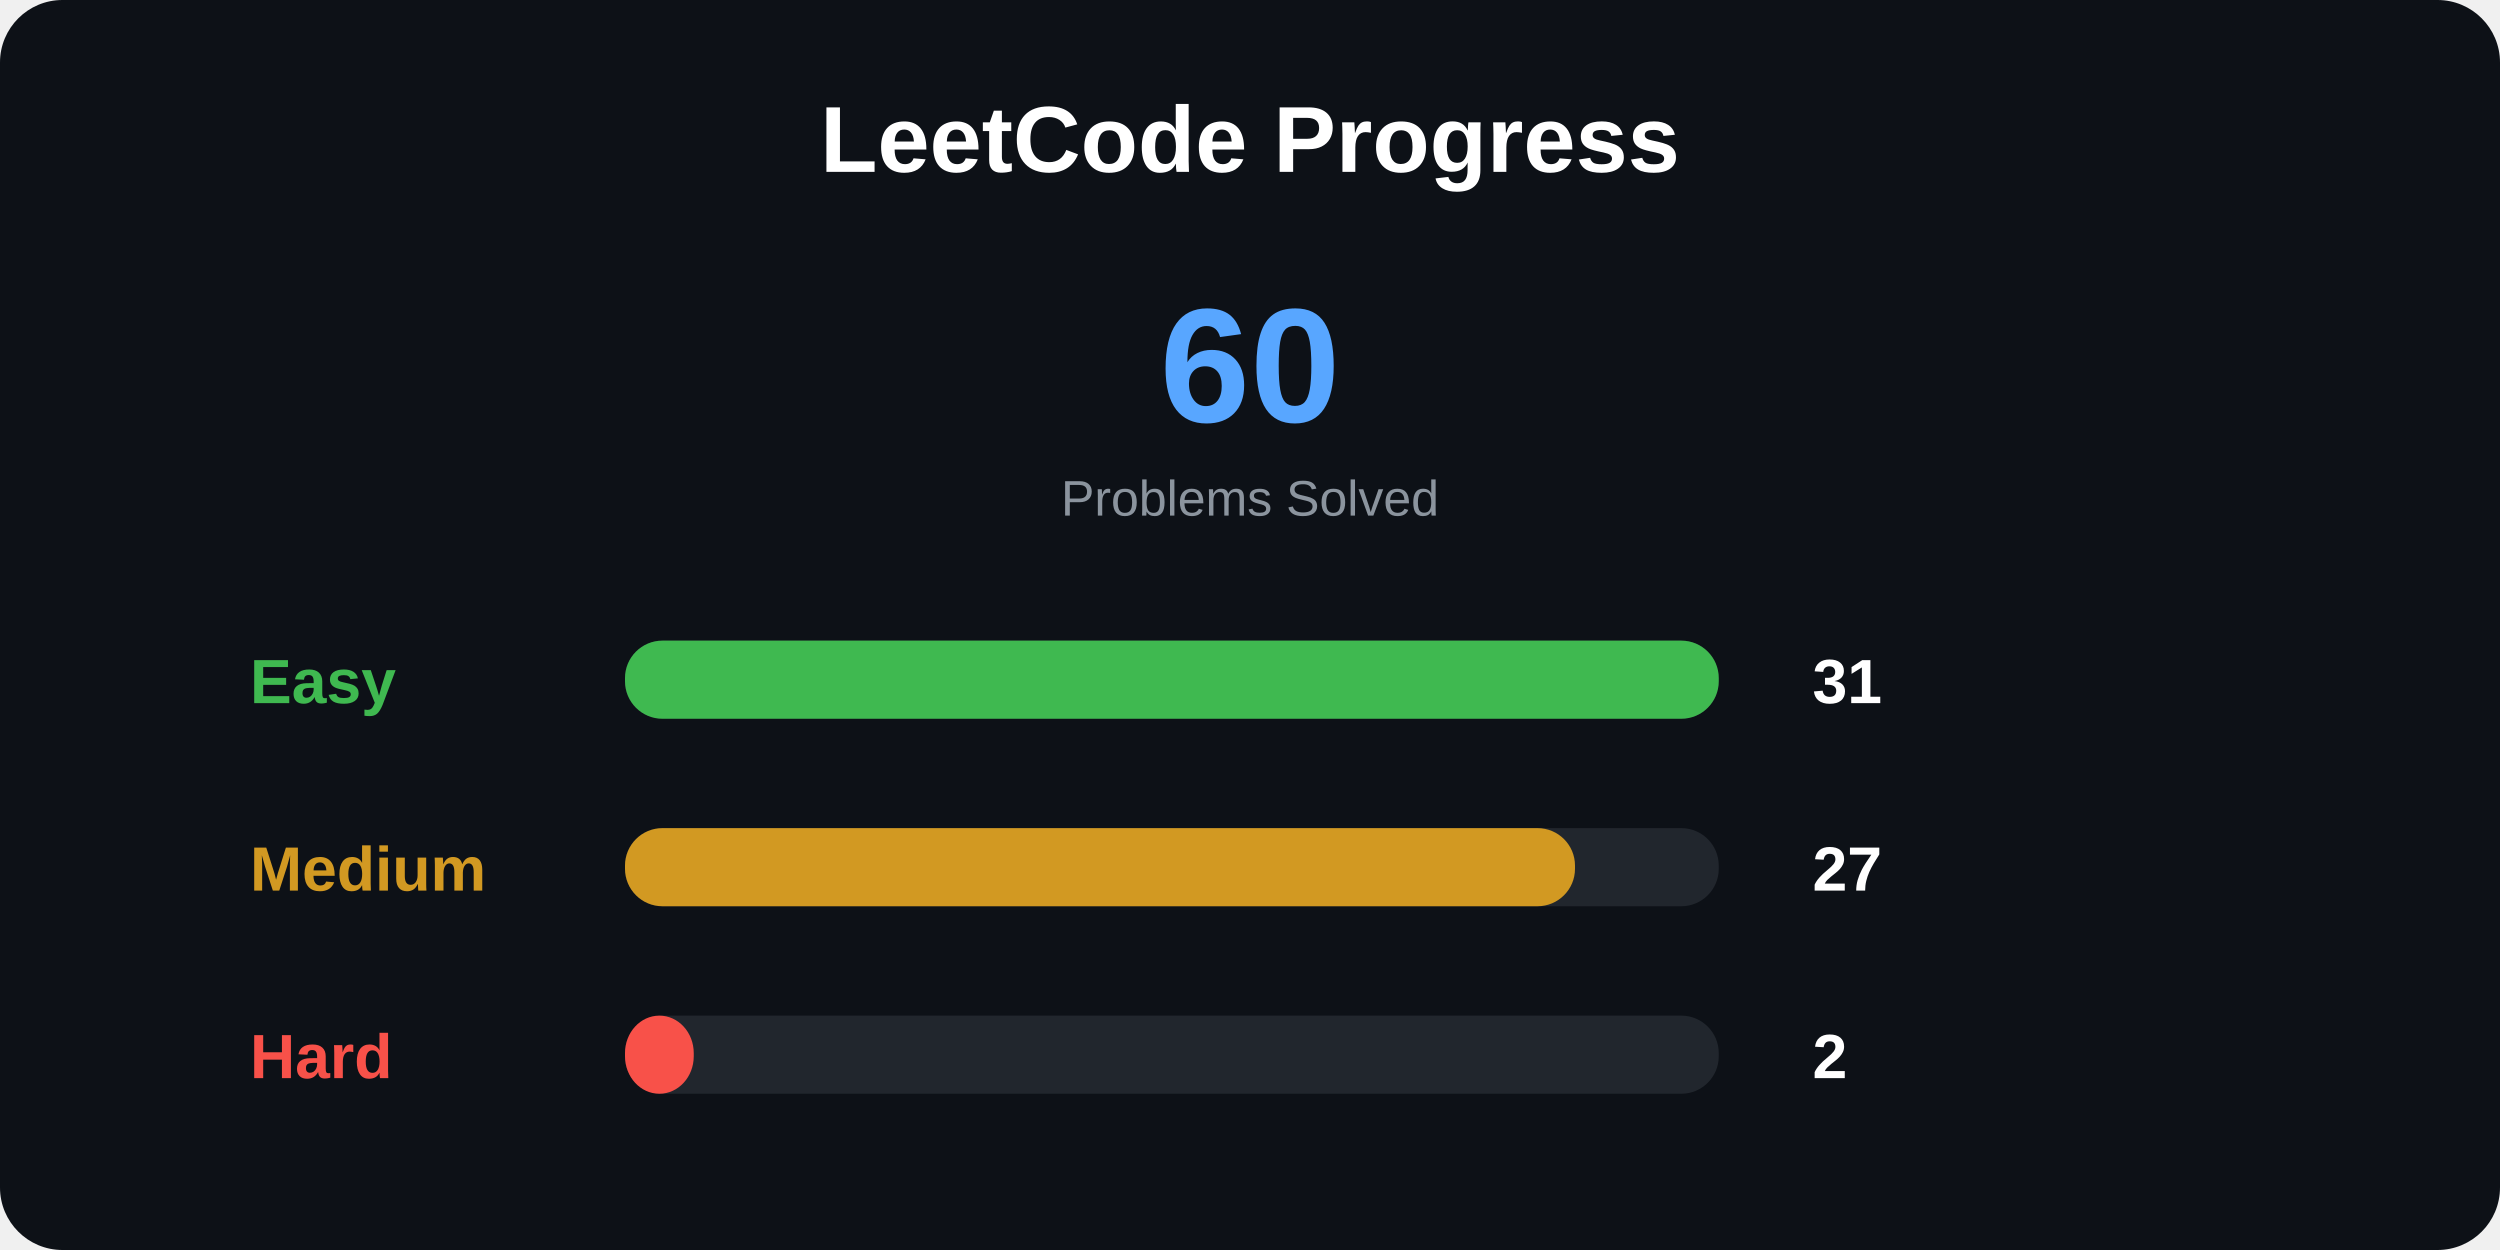
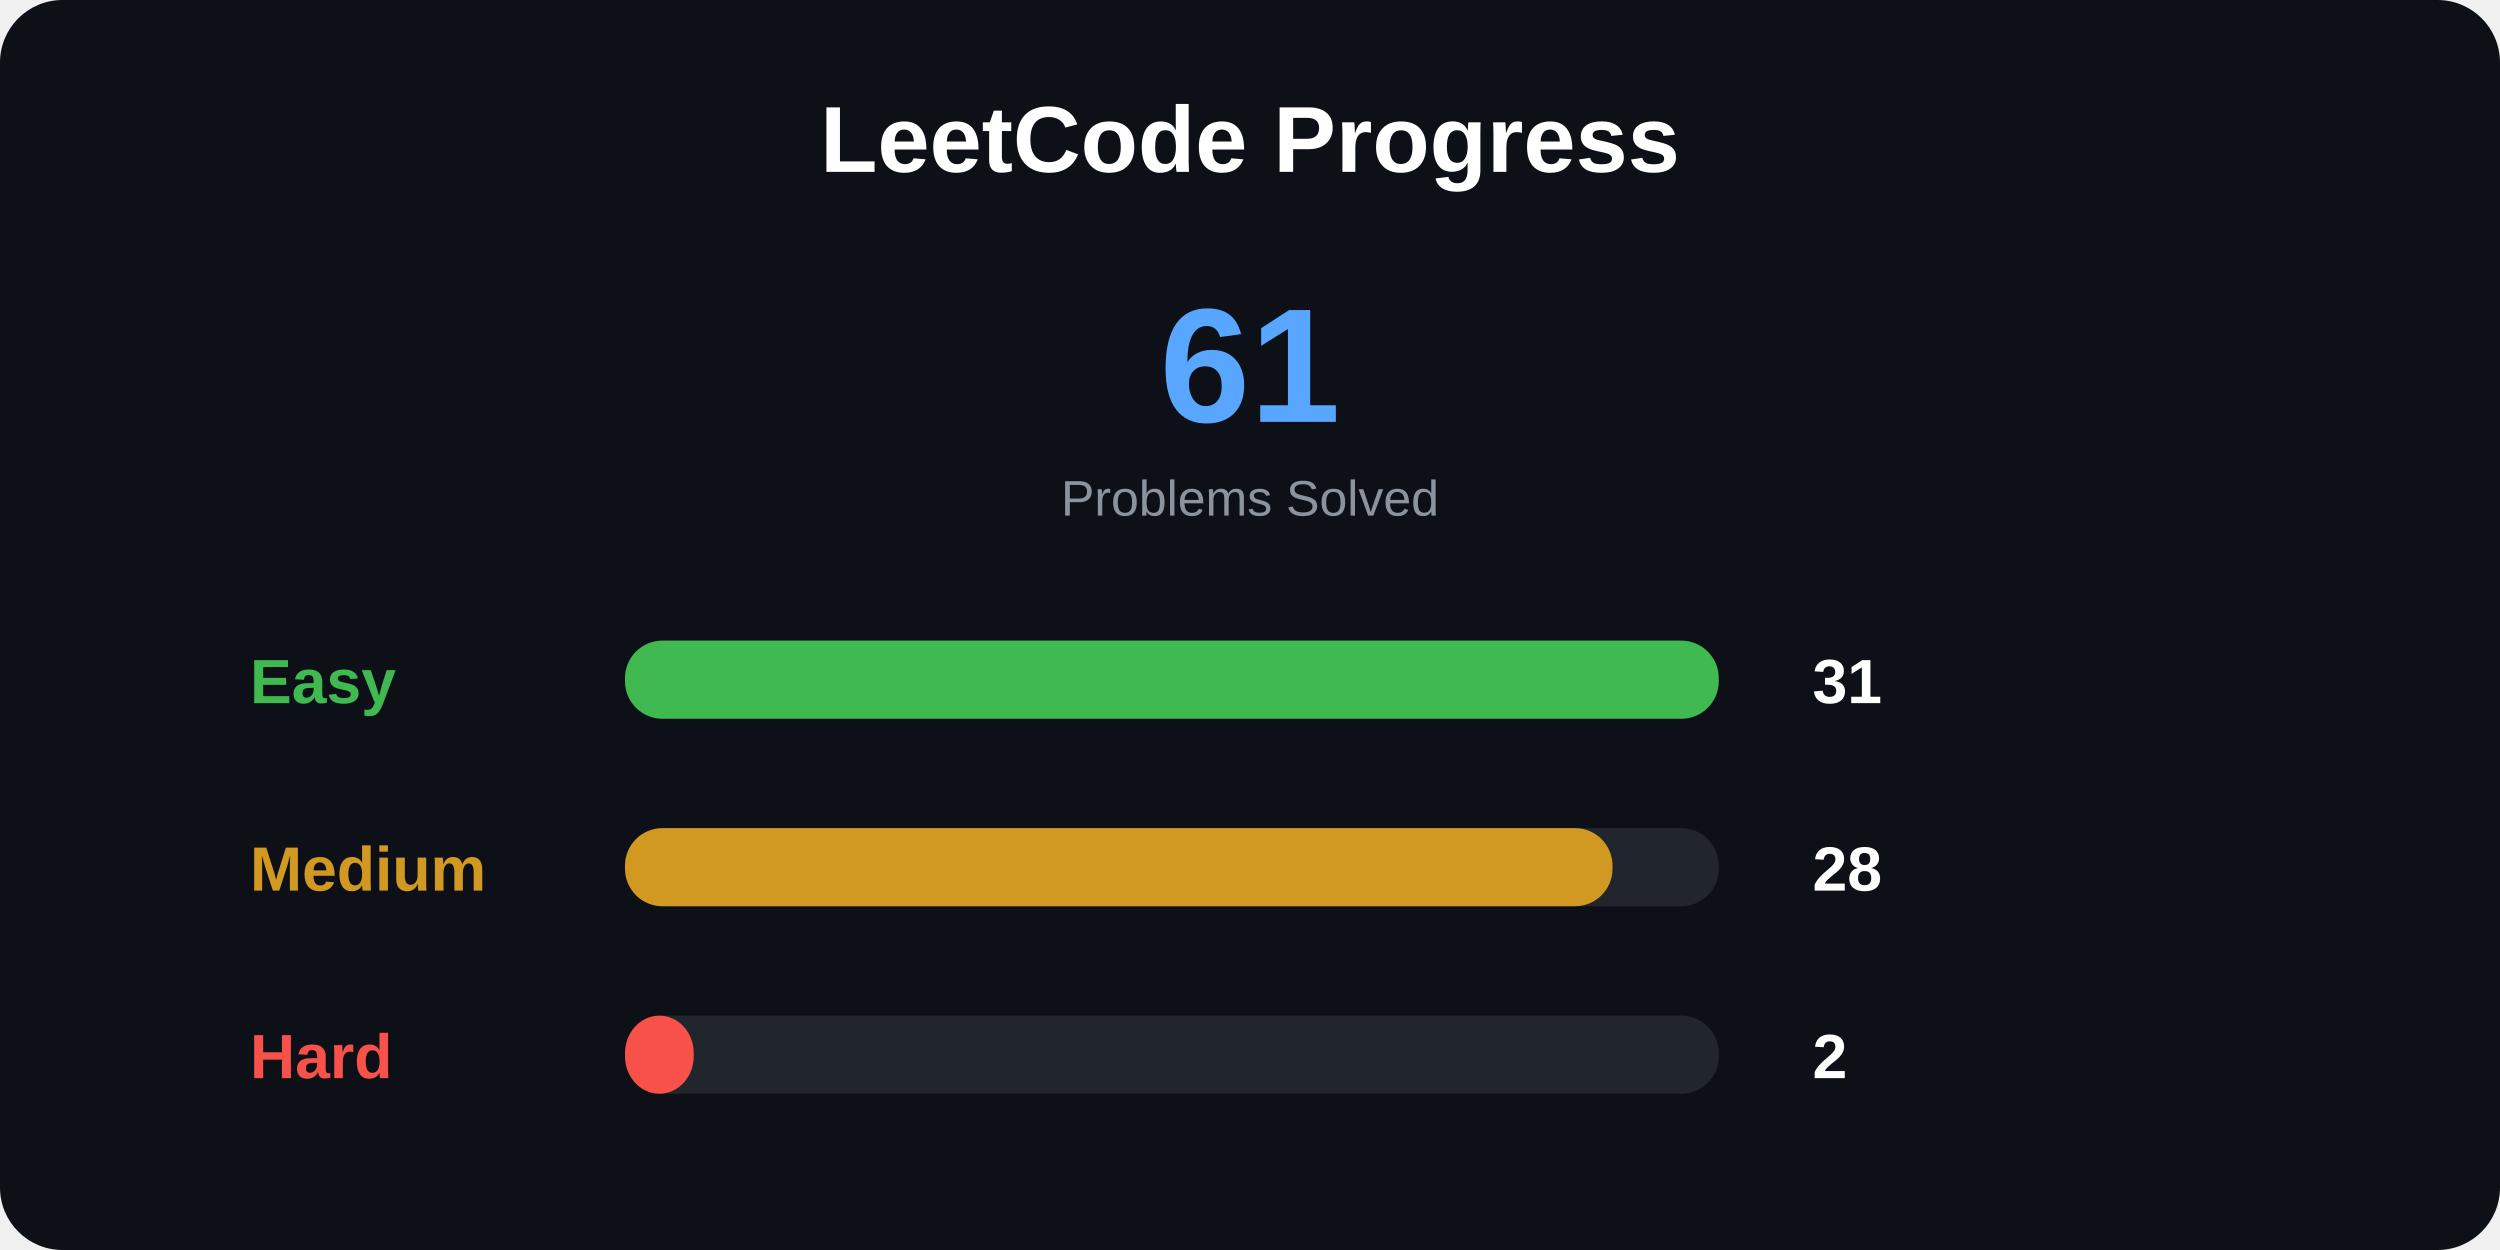
<svg xmlns="http://www.w3.org/2000/svg" width="800" height="400">
  <style>
.title {
    font: bold 30px Arial;
}

.total {
    font: bold 52px Arial;
}

.label {
    font: bold 20px Arial;
}

.number {
    font: bold 20px Arial;
}

.small {
    font: 16px Arial;
}
</style>
  <rect width="100%" height="100%" rx="20" fill="#0d1117" />
  <text x="400" y="55" text-anchor="middle" class="title" fill="white">
LeetCode Progress
</text>
  <text x="400" y="135" text-anchor="middle" class="total" fill="#58a6ff">
- 60
+ 61
</text>
  <text x="400" y="165" text-anchor="middle" class="small" fill="#8b949e">
Problems Solved
</text>
  <text x="80" y="225" class="label" fill="#3fb950">
Easy
</text>
  <rect x="200" y="205" width="350" height="25" rx="12" fill="#21262d" />
  <rect x="200" y="205" width="350" height="25" rx="12" fill="#3fb950" />
  <text x="580" y="225" class="number" fill="white">
31
</text>
  <text x="80" y="285" class="label" fill="#d29922">
Medium
</text>
  <rect x="200" y="265" width="350" height="25" rx="12" fill="#21262d" />
-   <rect x="200" y="265" width="304" height="25" rx="12" fill="#d29922" />
+   <rect x="200" y="265" width="316" height="25" rx="12" fill="#d29922" />
  <text x="580" y="285" class="number" fill="white">
- 27
+ 28
</text>
  <text x="80" y="345" class="label" fill="#f85149">
Hard
</text>
  <rect x="200" y="325" width="350" height="25" rx="12" fill="#21262d" />
  <rect x="200" y="325" width="22" height="25" rx="12" fill="#f85149" />
  <text x="580" y="345" class="number" fill="white">
2
</text>
</svg>
